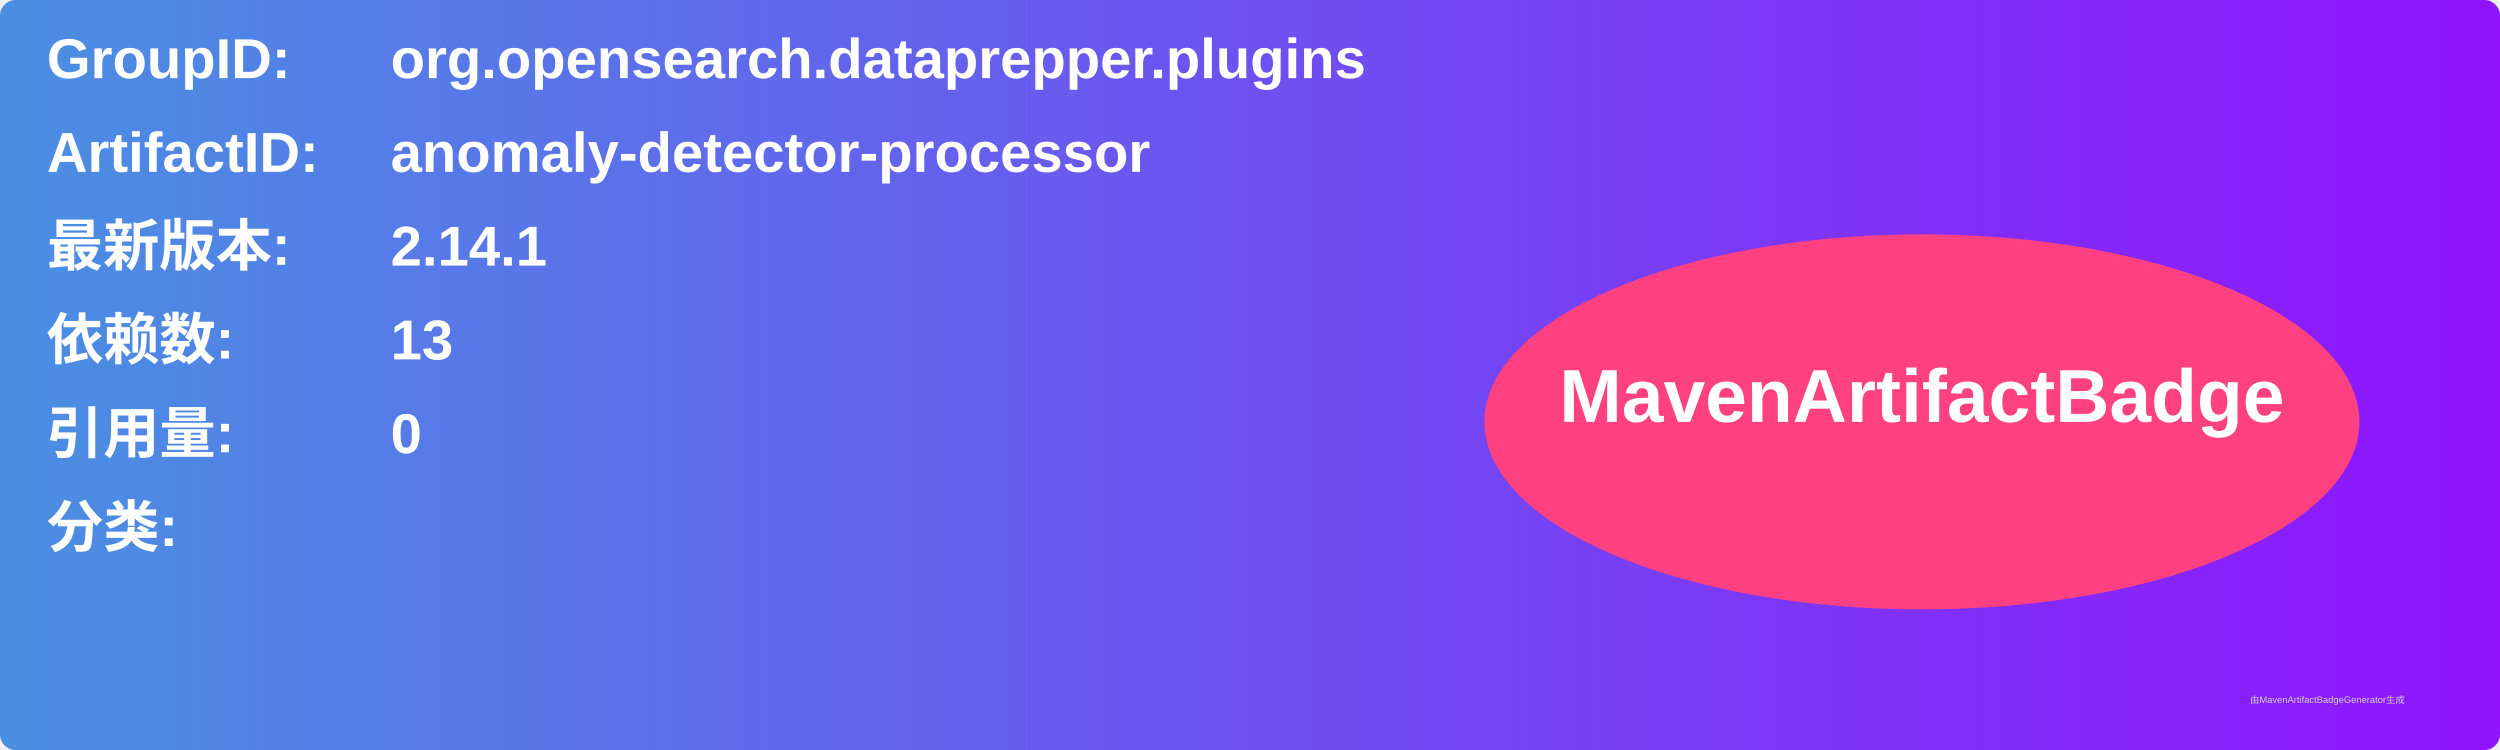
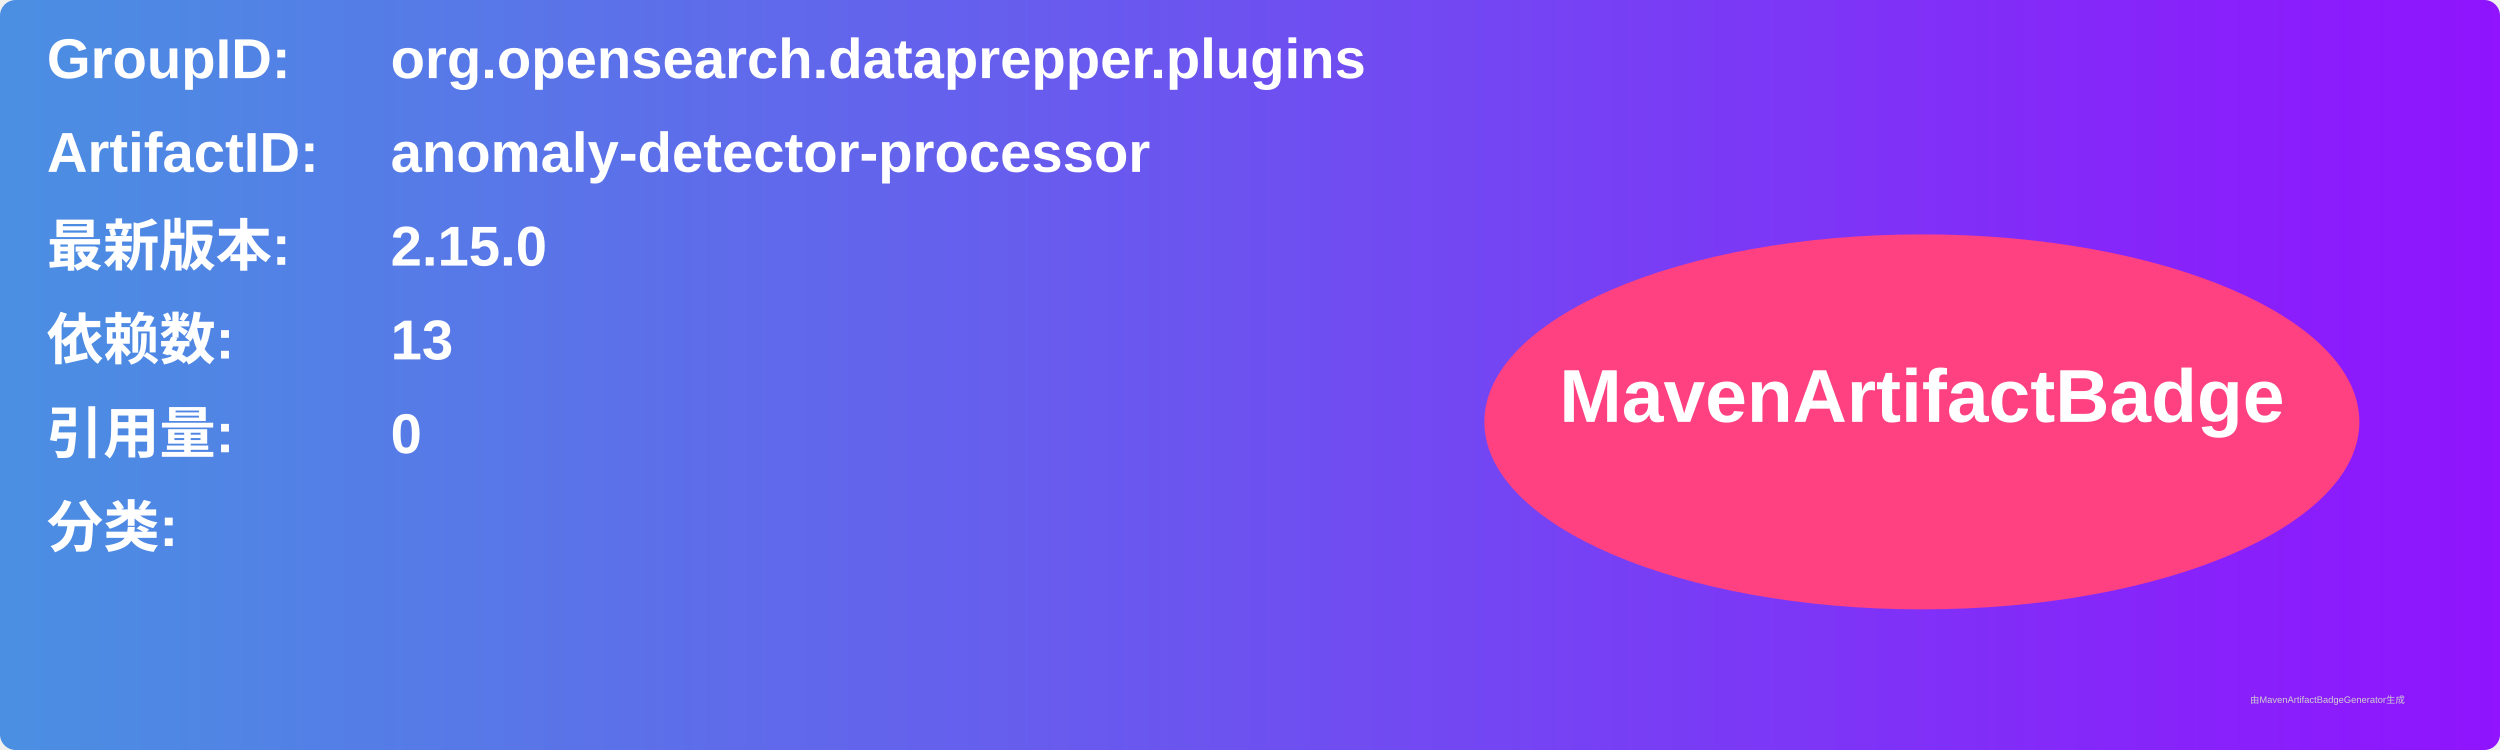
<svg xmlns="http://www.w3.org/2000/svg" width="800" height="240" viewBox="0 0 800 240">
  <linearGradient id="grad" x1="0%" y1="0%" x2="100%" y2="0%">
    <stop offset="0%" stop-color="#4a90e2" />
    <stop offset="100%" stop-color="#9013fe" />
  </linearGradient>
  <rect width="100%" height="100%" rx="5" ry="5" fill="url(#grad)" />
  <g transform="translate(15, 15)">
    <text x="0" y="10" font-family="Arial" font-size="18" fill="white" font-weight="bold" width="260">GroupID:</text>
    <text x="110" y="10" font-family="Arial" font-size="18" fill="white" font-weight="bold" width="460">org.opensearch.dataprepper.plugins</text>
    <text x="0" y="40" font-family="Arial" font-size="18" fill="white" font-weight="bold" width="260">ArtifactID:</text>
    <text x="110" y="40" font-family="Arial" font-size="18" fill="white" font-weight="bold" width="460">anomaly-detector-processor</text>
    <text x="0" y="70" font-family="Arial" font-size="18" fill="white" font-weight="bold">最新版本:</text>
    <text x="110" y="70" font-family="Arial" font-size="18" fill="white" font-weight="bold">
-       <tspan font-weight="bold">2.14.1</tspan>
+       <tspan font-weight="bold">2.15.0</tspan>
    </text>
    <text x="0" y="100" font-family="Arial" font-size="18" fill="white" font-weight="bold">依赖数: </text>
    <text x="110" y="100" font-family="Arial" font-size="18" fill="white">
      <tspan font-weight="bold">13</tspan>
    </text>
    <text x="0" y="130" font-family="Arial" font-size="18" fill="white" font-weight="bold">引用量: </text>
    <text x="110" y="130" font-family="Arial" font-size="18" fill="white">
      <tspan font-weight="bold">0</tspan>
    </text>
    <text x="0" y="160" font-family="Arial" font-size="18" fill="white" font-weight="bold">分类:</text>
    <text x="10" y="190" font-family="Arial" font-size="10" fill="white">
      <tspan font-weight="bold" />
    </text>
    <ellipse cx="600" cy="120" rx="140" ry="60" fill="#ff4081" />
    <text x="600" y="120" text-anchor="middle" font-family="Arial" font-size="24" fill="white" font-weight="bold">MavenArtifactBadge</text>
  </g>
  <text x="720" y="225" font-family="Arial" font-size="3" fill="#d0d0d0">由MavenArtifactBadgeGenerator生成</text>
</svg>
